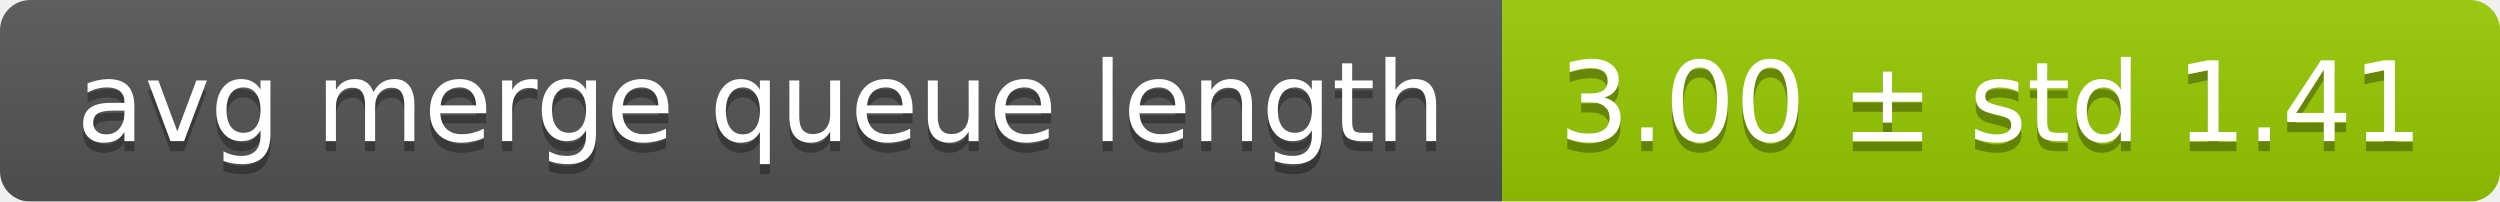
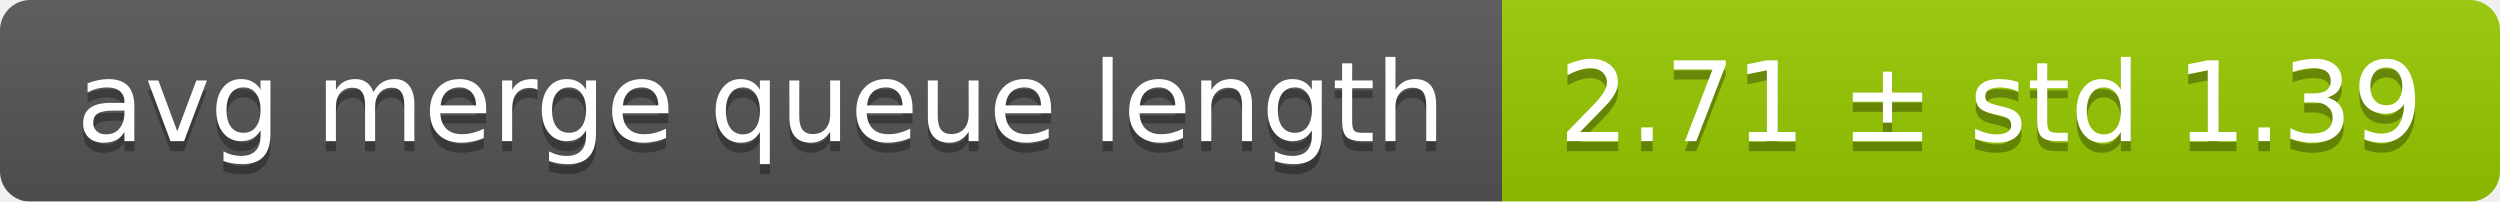
<svg xmlns="http://www.w3.org/2000/svg" width="248" height="20">
  <linearGradient id="smooth" x2="0" y2="100%">
    <stop offset="0" stop-color="#bbb" stop-opacity=".1" />
    <stop offset="1" stop-opacity=".1" />
  </linearGradient>
  <mask id="round">
    <rect width="248" height="20" rx="3" fill="#fff" />
  </mask>
  <g mask="url(#round)">
    <rect width="149" height="20" fill="#555" />
    <rect x="149" width="99" height="20" fill="#97ca00" />
    <rect width="248" height="20" fill="url(#smooth)" />
  </g>
  <g fill="#fff" text-anchor="middle" font-family="DejaVu Sans,Verdana,Geneva,sans-serif" font-size="11">
    <text x="75.5" y="15" fill="#010101" fill-opacity=".3">avg merge queue length</text>
    <text x="75.5" y="14">avg merge queue length</text>
-     <text x="197.5" y="15" fill="#010101" fill-opacity=".3">3.00 ± std 1.41</text>
-     <text x="197.5" y="14">3.00 ± std 1.41</text>
+     <text x="197.5" y="15" fill="#010101" fill-opacity=".3">2.71 ± std 1.39</text>
+     <text x="197.5" y="14">2.71 ± std 1.39</text>
  </g>
</svg>
